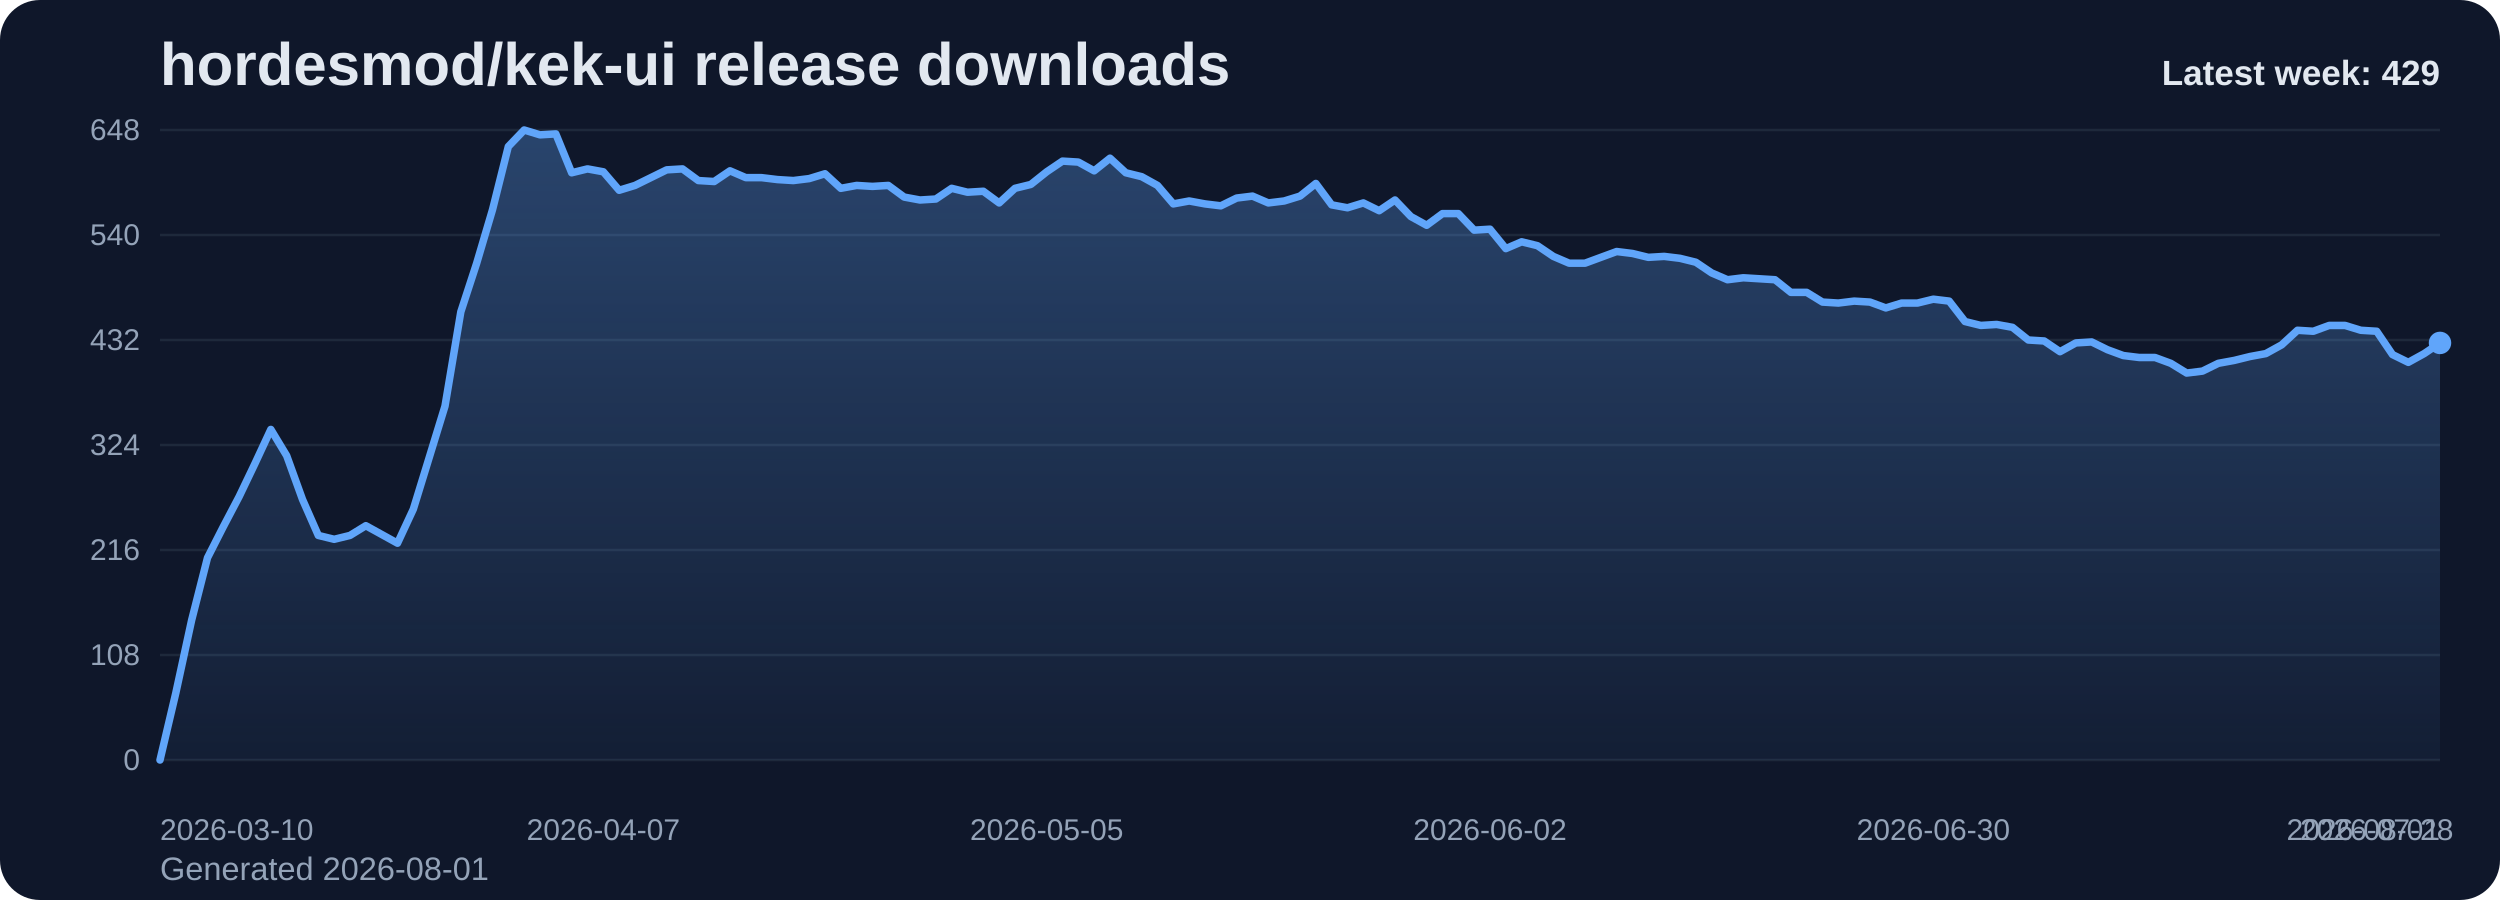
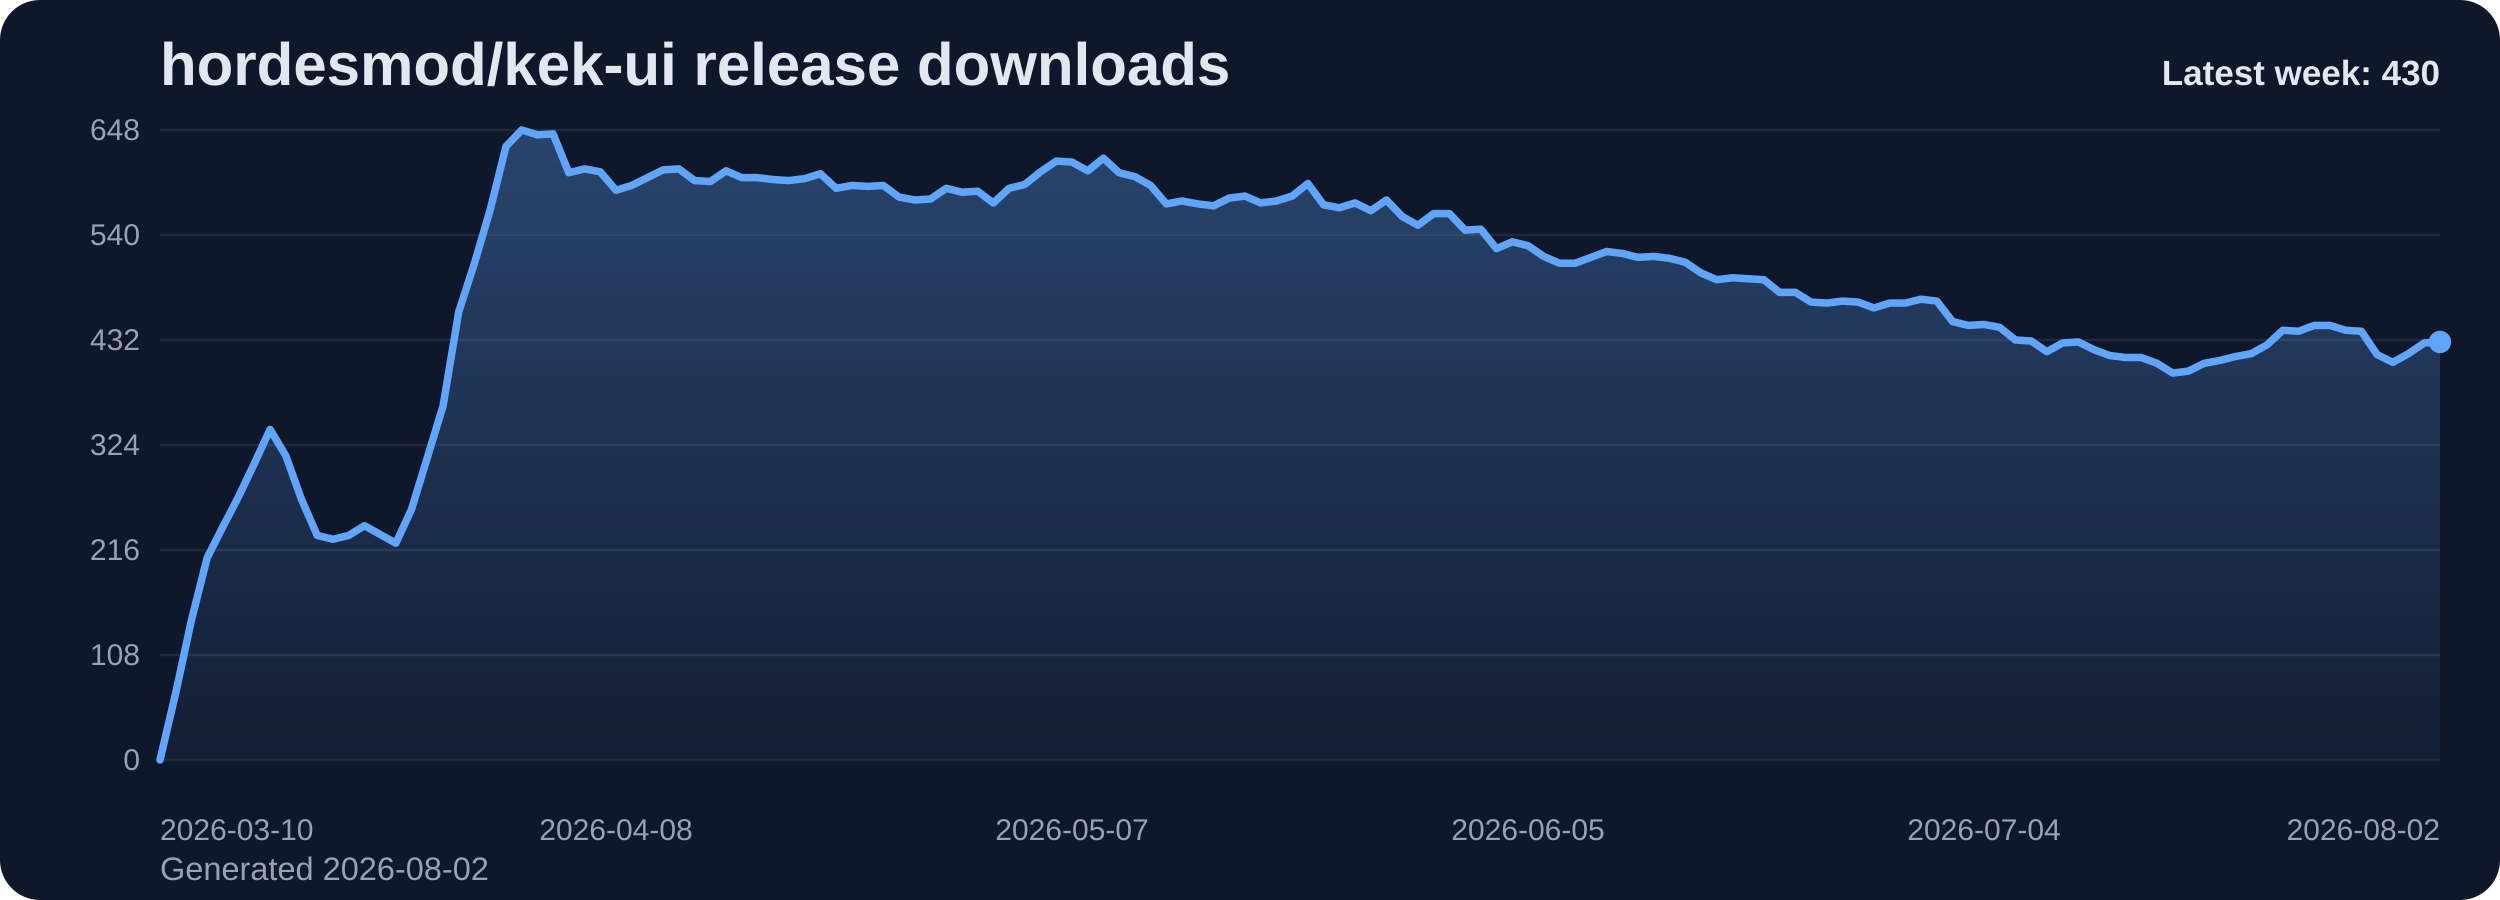
<svg xmlns="http://www.w3.org/2000/svg" viewBox="0 0 1000 360" role="img" aria-label="hordesmod/kek-ui release downloads chart">
  <defs>
    <linearGradient id="fill-weekly-slate" x1="0" y1="0" x2="0" y2="1">
      <stop offset="0%" stop-color="#60a5fa" stop-opacity="0.32" />
      <stop offset="100%" stop-color="#60a5fa" stop-opacity="0.05" />
    </linearGradient>
    <style>
      .bg { fill: #0f172a; }
      .title { font: 700 24px Arial, sans-serif; fill: #e2e8f0; }
      .sub { font: 400 13px Arial, sans-serif; fill: #94a3b8; }
      .grid { stroke: #1e293b; stroke-width: 1; }
      .axis { font: 400 12px Arial, sans-serif; fill: #94a3b8; }
      .line { fill: none; stroke: #60a5fa; stroke-width: 3; stroke-linecap: round; stroke-linejoin: round; }
      .dot { fill: #60a5fa; }
      .value { font: 600 11px Arial, sans-serif; fill: #cbd5e1; }
      .latest { font: 700 14px Arial, sans-serif; fill: #e2e8f0; }
    </style>
  </defs>
  <rect class="bg" x="0" y="0" width="1000" height="360" rx="16" />
  <text class="title" x="64" y="34">hordesmod/kek-ui release downloads</text>
-   <text class="sub" x="64" y="352">Generated 2026-08-01</text>
+   <text class="sub" x="64" y="352">Generated 2026-08-02</text>
  <line x1="64" y1="52.00" x2="976" y2="52.00" class="grid" />
  <text x="56" y="56.00" text-anchor="end" class="axis">648</text>
  <line x1="64" y1="94.00" x2="976" y2="94.00" class="grid" />
  <text x="56" y="98.00" text-anchor="end" class="axis">540</text>
  <line x1="64" y1="136.00" x2="976" y2="136.00" class="grid" />
  <text x="56" y="140.00" text-anchor="end" class="axis">432</text>
  <line x1="64" y1="178.00" x2="976" y2="178.00" class="grid" />
  <text x="56" y="182.00" text-anchor="end" class="axis">324</text>
  <line x1="64" y1="220.00" x2="976" y2="220.00" class="grid" />
  <text x="56" y="224.00" text-anchor="end" class="axis">216</text>
  <line x1="64" y1="262.00" x2="976" y2="262.00" class="grid" />
  <text x="56" y="266.00" text-anchor="end" class="axis">108</text>
  <line x1="64" y1="304.00" x2="976" y2="304.00" class="grid" />
  <text x="56" y="308.00" text-anchor="end" class="axis">0</text>
-   <path d="M 64.00 304 L 64.00 304.00 L 70.33 277.17 L 76.67 248.00 L 83.00 223.11 L 89.33 210.67 L 95.67 198.61 L 102.00 185.39 L 108.33 171.78 L 114.67 182.28 L 121.00 199.78 L 127.33 214.17 L 133.67 215.72 L 140.00 214.17 L 146.33 210.28 L 152.67 213.78 L 159.00 217.28 L 165.33 203.67 L 171.67 183.06 L 178.00 162.44 L 184.33 124.72 L 190.67 105.28 L 197.00 83.89 L 203.33 58.61 L 209.67 52.00 L 216.00 53.94 L 222.33 53.56 L 228.67 69.11 L 235.00 67.56 L 241.33 68.72 L 247.67 76.11 L 254.00 74.17 L 260.33 71.06 L 266.67 67.94 L 273.00 67.56 L 279.33 72.22 L 285.67 72.61 L 292.00 68.33 L 298.33 71.06 L 304.67 71.06 L 311.00 71.83 L 317.33 72.22 L 323.67 71.44 L 330.00 69.50 L 336.33 75.33 L 342.67 74.17 L 349.00 74.56 L 355.33 74.17 L 361.67 78.83 L 368.00 80.00 L 374.33 79.61 L 380.67 75.33 L 387.00 76.89 L 393.33 76.50 L 399.67 81.17 L 406.00 75.33 L 412.33 73.78 L 418.67 68.72 L 425.00 64.44 L 431.33 64.83 L 437.67 68.33 L 444.00 63.28 L 450.33 69.11 L 456.67 70.67 L 463.00 74.17 L 469.33 81.56 L 475.67 80.39 L 482.00 81.56 L 488.33 82.33 L 494.67 79.22 L 501.00 78.44 L 507.33 81.17 L 513.67 80.39 L 520.00 78.44 L 526.33 73.39 L 532.67 81.94 L 539.00 83.11 L 545.33 81.17 L 551.67 84.28 L 558.00 80.00 L 564.33 86.61 L 570.67 90.11 L 577.00 85.44 L 583.33 85.44 L 589.67 92.06 L 596.00 91.67 L 602.33 99.44 L 608.67 96.72 L 615.00 98.28 L 621.33 102.56 L 627.67 105.28 L 634.00 105.28 L 640.33 102.94 L 646.67 100.61 L 653.00 101.39 L 659.33 102.94 L 665.67 102.56 L 672.00 103.33 L 678.33 104.89 L 684.67 109.17 L 691.00 111.89 L 697.33 111.11 L 703.67 111.50 L 710.00 111.89 L 716.33 116.94 L 722.67 116.94 L 729.00 120.83 L 735.33 121.22 L 741.67 120.44 L 748.00 120.83 L 754.33 123.17 L 760.67 121.22 L 767.00 121.22 L 773.33 119.67 L 779.67 120.44 L 786.00 128.61 L 792.33 130.17 L 798.67 129.78 L 805.00 130.94 L 811.33 136.00 L 817.67 136.39 L 824.00 140.67 L 830.33 137.17 L 836.67 136.78 L 843.00 139.89 L 849.33 142.22 L 855.67 143.00 L 862.00 143.00 L 868.33 145.33 L 874.67 149.22 L 881.00 148.44 L 887.33 145.33 L 893.67 144.17 L 900.00 142.61 L 906.33 141.44 L 912.67 137.94 L 919.00 132.11 L 925.33 132.50 L 931.67 130.17 L 938.00 130.17 L 944.33 132.11 L 950.67 132.50 L 957.00 141.83 L 963.33 144.94 L 969.67 141.44 L 976.00 137.17 L 976.00 304 Z" fill="url(#fill-weekly-slate)" />
-   <polyline class="line" points="64.00,304.00 70.33,277.17 76.67,248.00 83.00,223.11 89.33,210.67 95.67,198.61 102.00,185.39 108.33,171.78 114.67,182.28 121.00,199.78 127.33,214.17 133.67,215.72 140.00,214.17 146.33,210.28 152.67,213.78 159.00,217.28 165.33,203.67 171.67,183.06 178.00,162.44 184.33,124.72 190.67,105.28 197.00,83.89 203.33,58.61 209.67,52.00 216.00,53.94 222.33,53.56 228.67,69.11 235.00,67.56 241.33,68.72 247.67,76.11 254.00,74.17 260.33,71.06 266.67,67.94 273.00,67.56 279.33,72.22 285.67,72.61 292.00,68.33 298.33,71.06 304.67,71.06 311.00,71.83 317.33,72.22 323.67,71.44 330.00,69.50 336.33,75.33 342.67,74.17 349.00,74.56 355.33,74.17 361.67,78.83 368.00,80.00 374.33,79.61 380.67,75.33 387.00,76.89 393.33,76.50 399.67,81.17 406.00,75.33 412.33,73.78 418.67,68.72 425.00,64.44 431.33,64.83 437.67,68.33 444.00,63.28 450.33,69.11 456.67,70.67 463.00,74.17 469.33,81.56 475.67,80.39 482.00,81.56 488.33,82.33 494.67,79.22 501.00,78.44 507.33,81.17 513.67,80.39 520.00,78.44 526.33,73.39 532.67,81.94 539.00,83.11 545.33,81.17 551.67,84.28 558.00,80.00 564.33,86.61 570.67,90.11 577.00,85.44 583.33,85.44 589.67,92.06 596.00,91.67 602.33,99.44 608.67,96.72 615.00,98.28 621.33,102.56 627.67,105.28 634.00,105.28 640.33,102.94 646.67,100.61 653.00,101.39 659.33,102.94 665.67,102.56 672.00,103.33 678.33,104.89 684.67,109.17 691.00,111.89 697.33,111.11 703.67,111.50 710.00,111.89 716.33,116.94 722.67,116.94 729.00,120.83 735.33,121.22 741.67,120.44 748.00,120.83 754.33,123.17 760.67,121.22 767.00,121.22 773.33,119.67 779.67,120.44 786.00,128.61 792.33,130.17 798.67,129.78 805.00,130.94 811.33,136.00 817.67,136.39 824.00,140.67 830.33,137.17 836.67,136.78 843.00,139.89 849.33,142.22 855.67,143.00 862.00,143.00 868.33,145.33 874.67,149.22 881.00,148.44 887.33,145.33 893.67,144.17 900.00,142.61 906.33,141.44 912.67,137.94 919.00,132.11 925.33,132.50 931.67,130.17 938.00,130.17 944.33,132.11 950.67,132.50 957.00,141.83 963.33,144.94 969.67,141.44 976.00,137.17" />
-   <circle class="dot" cx="976.00" cy="137.17" r="4.5" />
+   <path d="M 64.00 304 L 64.00 304.00 L 70.29 277.17 L 76.58 248.00 L 82.87 223.11 L 89.16 210.67 L 95.45 198.61 L 101.74 185.39 L 108.03 171.78 L 114.32 182.28 L 120.61 199.78 L 126.90 214.17 L 133.19 215.72 L 139.48 214.17 L 145.77 210.28 L 152.06 213.78 L 158.34 217.28 L 164.63 203.67 L 170.92 183.06 L 177.21 162.44 L 183.50 124.72 L 189.79 105.28 L 196.08 83.89 L 202.37 58.61 L 208.66 52.00 L 214.95 53.94 L 221.24 53.56 L 227.53 69.11 L 233.82 67.56 L 240.11 68.72 L 246.40 76.11 L 252.69 74.17 L 258.98 71.06 L 265.27 67.94 L 271.56 67.56 L 277.85 72.22 L 284.14 72.61 L 290.43 68.33 L 296.72 71.06 L 303.01 71.06 L 309.30 71.83 L 315.59 72.22 L 321.88 71.44 L 328.17 69.50 L 334.46 75.33 L 340.74 74.17 L 347.03 74.56 L 353.32 74.17 L 359.61 78.83 L 365.90 80.00 L 372.19 79.61 L 378.48 75.33 L 384.77 76.89 L 391.06 76.50 L 397.35 81.17 L 403.64 75.33 L 409.93 73.78 L 416.22 68.72 L 422.51 64.44 L 428.80 64.83 L 435.09 68.33 L 441.38 63.28 L 447.67 69.11 L 453.96 70.67 L 460.25 74.17 L 466.54 81.56 L 472.83 80.39 L 479.12 81.56 L 485.41 82.33 L 491.70 79.22 L 497.99 78.44 L 504.28 81.17 L 510.57 80.39 L 516.86 78.44 L 523.14 73.39 L 529.43 81.94 L 535.72 83.11 L 542.01 81.17 L 548.30 84.28 L 554.59 80.00 L 560.88 86.61 L 567.17 90.11 L 573.46 85.44 L 579.75 85.44 L 586.04 92.06 L 592.33 91.67 L 598.62 99.44 L 604.91 96.72 L 611.20 98.28 L 617.49 102.56 L 623.78 105.28 L 630.07 105.28 L 636.36 102.94 L 642.65 100.61 L 648.94 101.39 L 655.23 102.94 L 661.52 102.56 L 667.81 103.33 L 674.10 104.89 L 680.39 109.17 L 686.68 111.89 L 692.97 111.11 L 699.26 111.50 L 705.54 111.89 L 711.83 116.94 L 718.12 116.94 L 724.41 120.83 L 730.70 121.22 L 736.99 120.44 L 743.28 120.83 L 749.57 123.17 L 755.86 121.22 L 762.15 121.22 L 768.44 119.67 L 774.73 120.44 L 781.02 128.61 L 787.31 130.17 L 793.60 129.78 L 799.89 130.94 L 806.18 136.00 L 812.47 136.39 L 818.76 140.67 L 825.05 137.17 L 831.34 136.78 L 837.63 139.89 L 843.92 142.22 L 850.21 143.00 L 856.50 143.00 L 862.79 145.33 L 869.08 149.22 L 875.37 148.44 L 881.66 145.33 L 887.94 144.17 L 894.23 142.61 L 900.52 141.44 L 906.81 137.94 L 913.10 132.11 L 919.39 132.50 L 925.68 130.17 L 931.97 130.17 L 938.26 132.11 L 944.55 132.50 L 950.84 141.83 L 957.13 144.94 L 963.42 141.44 L 969.71 137.17 L 976.00 136.78 L 976.00 304 Z" fill="url(#fill-weekly-slate)" />
+   <polyline class="line" points="64.00,304.00 70.29,277.17 76.58,248.00 82.87,223.11 89.16,210.67 95.45,198.61 101.74,185.39 108.03,171.78 114.32,182.28 120.61,199.78 126.90,214.17 133.19,215.72 139.48,214.17 145.77,210.28 152.06,213.78 158.34,217.28 164.63,203.67 170.92,183.06 177.21,162.44 183.50,124.72 189.79,105.28 196.08,83.89 202.37,58.61 208.66,52.00 214.95,53.94 221.24,53.56 227.53,69.11 233.82,67.56 240.11,68.72 246.40,76.11 252.69,74.17 258.98,71.06 265.27,67.94 271.56,67.56 277.85,72.22 284.14,72.61 290.43,68.33 296.72,71.06 303.01,71.06 309.30,71.83 315.59,72.22 321.88,71.44 328.17,69.50 334.46,75.33 340.74,74.17 347.03,74.56 353.32,74.17 359.61,78.83 365.90,80.00 372.19,79.61 378.48,75.33 384.77,76.89 391.06,76.50 397.35,81.17 403.64,75.33 409.93,73.78 416.22,68.72 422.51,64.44 428.80,64.83 435.09,68.33 441.38,63.28 447.67,69.11 453.96,70.67 460.25,74.17 466.54,81.56 472.83,80.39 479.12,81.56 485.41,82.33 491.70,79.22 497.99,78.44 504.28,81.17 510.57,80.39 516.86,78.44 523.14,73.39 529.43,81.94 535.72,83.11 542.01,81.17 548.30,84.28 554.59,80.00 560.88,86.61 567.17,90.11 573.46,85.44 579.75,85.44 586.04,92.06 592.33,91.67 598.62,99.44 604.91,96.72 611.20,98.28 617.49,102.56 623.78,105.28 630.07,105.28 636.36,102.94 642.65,100.61 648.94,101.39 655.23,102.94 661.52,102.56 667.81,103.33 674.10,104.89 680.39,109.17 686.68,111.89 692.97,111.11 699.26,111.50 705.54,111.89 711.83,116.94 718.12,116.94 724.41,120.83 730.70,121.22 736.99,120.44 743.28,120.83 749.57,123.17 755.86,121.22 762.15,121.22 768.44,119.67 774.73,120.44 781.02,128.61 787.31,130.17 793.60,129.78 799.89,130.94 806.18,136.00 812.47,136.39 818.76,140.67 825.05,137.17 831.34,136.78 837.63,139.89 843.92,142.22 850.21,143.00 856.50,143.00 862.79,145.33 869.08,149.22 875.37,148.44 881.66,145.33 887.94,144.17 894.23,142.61 900.52,141.44 906.81,137.94 913.10,132.11 919.39,132.50 925.68,130.17 931.97,130.17 938.26,132.11 944.55,132.50 950.84,141.83 957.13,144.94 963.42,141.44 969.71,137.17 976.00,136.78" />
+   <circle class="dot" cx="976.00" cy="136.78" r="4.5" />
  <text class="axis" x="64.00" y="336" text-anchor="start">2026-03-10</text>
-   <text class="axis" x="241.33" y="336" text-anchor="middle">2026-04-07</text>
-   <text class="axis" x="418.67" y="336" text-anchor="middle">2026-05-05</text>
-   <text class="axis" x="596.00" y="336" text-anchor="middle">2026-06-02</text>
-   <text class="axis" x="773.33" y="336" text-anchor="middle">2026-06-30</text>
-   <text class="axis" x="950.67" y="336" text-anchor="middle">2026-07-28</text>
-   <text class="axis" x="976.00" y="336" text-anchor="end">2026-08-01</text>
-   <text class="latest" x="976" y="34" text-anchor="end">Latest week: 429</text>
+   <text class="axis" x="246.40" y="336" text-anchor="middle">2026-04-08</text>
+   <text class="axis" x="428.80" y="336" text-anchor="middle">2026-05-07</text>
+   <text class="axis" x="611.20" y="336" text-anchor="middle">2026-06-05</text>
+   <text class="axis" x="793.60" y="336" text-anchor="middle">2026-07-04</text>
+   <text class="axis" x="976.00" y="336" text-anchor="end">2026-08-02</text>
+   <text class="latest" x="976" y="34" text-anchor="end">Latest week: 430</text>
</svg>
